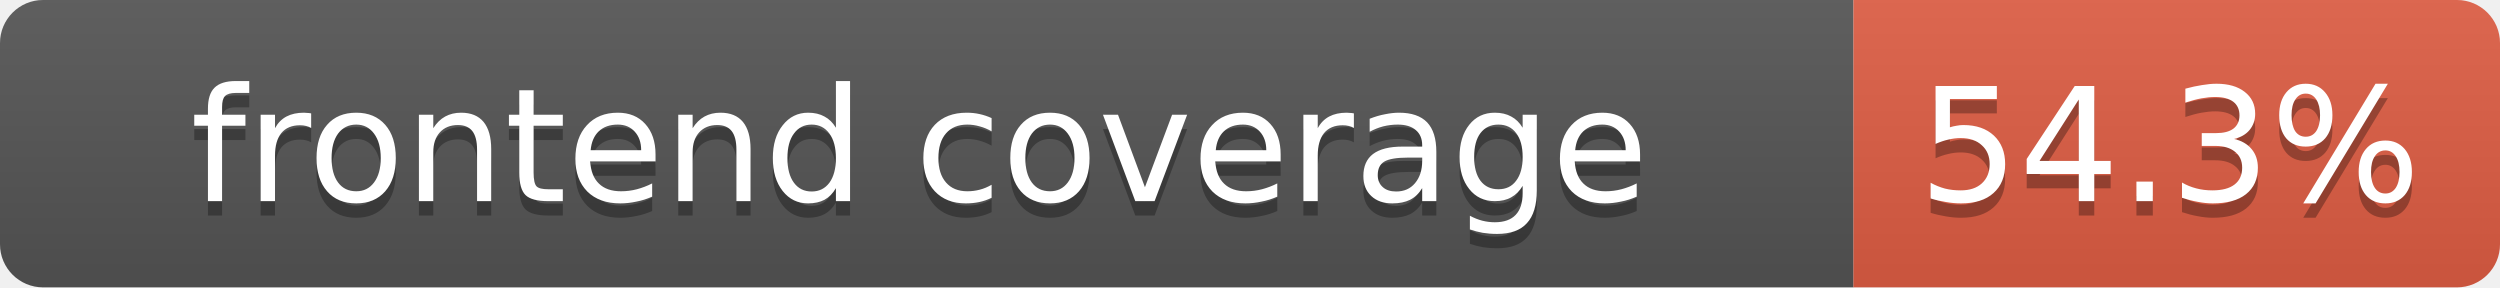
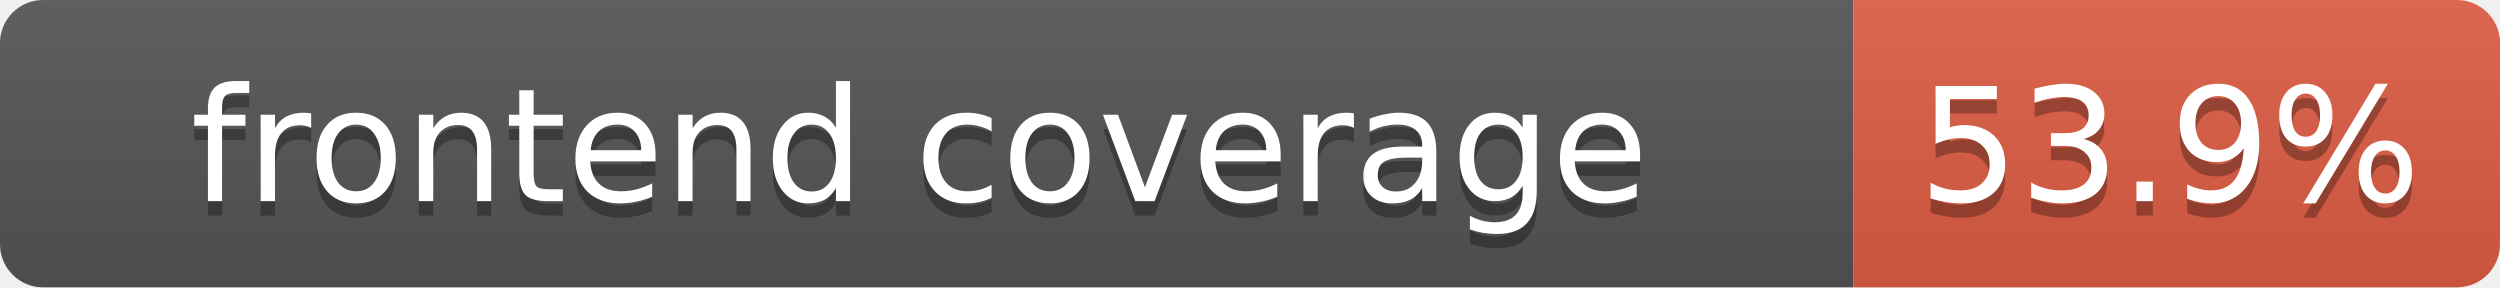
- <svg xmlns="http://www.w3.org/2000/svg" width="174" height="20" role="img" aria-label="frontend coverage: 54.3%">
+ <svg xmlns="http://www.w3.org/2000/svg" width="174" height="20" role="img" aria-label="frontend coverage: 53.9%">
  <linearGradient id="s" x2="0" y2="100%">
    <stop offset="0" stop-color="#bbb" stop-opacity=".1" />
    <stop offset="1" stop-opacity=".1" />
  </linearGradient>
  <clipPath id="r">
    <rect width="174" height="20" rx="3" fill="#fff" />
  </clipPath>
  <g clip-path="url(#r)">
    <rect width="129" height="20" fill="#555" />
    <rect x="129" width="45" height="20" fill="#e05d44" />
    <rect width="174" height="20" fill="url(#s)" />
  </g>
  <g fill="#fff" text-anchor="middle" font-family="Verdana,DejaVu Sans,Geneva,sans-serif" font-size="11">
    <text x="64" y="15" fill="#010101" fill-opacity=".3">frontend coverage</text>
    <text x="64" y="14">frontend coverage</text>
-     <text x="151" y="15" fill="#010101" fill-opacity=".3">54.3%</text>
-     <text x="151" y="14">54.3%</text>
+     <text x="151" y="15" fill="#010101" fill-opacity=".3">53.9%</text>
+     <text x="151" y="14">53.9%</text>
  </g>
</svg>
